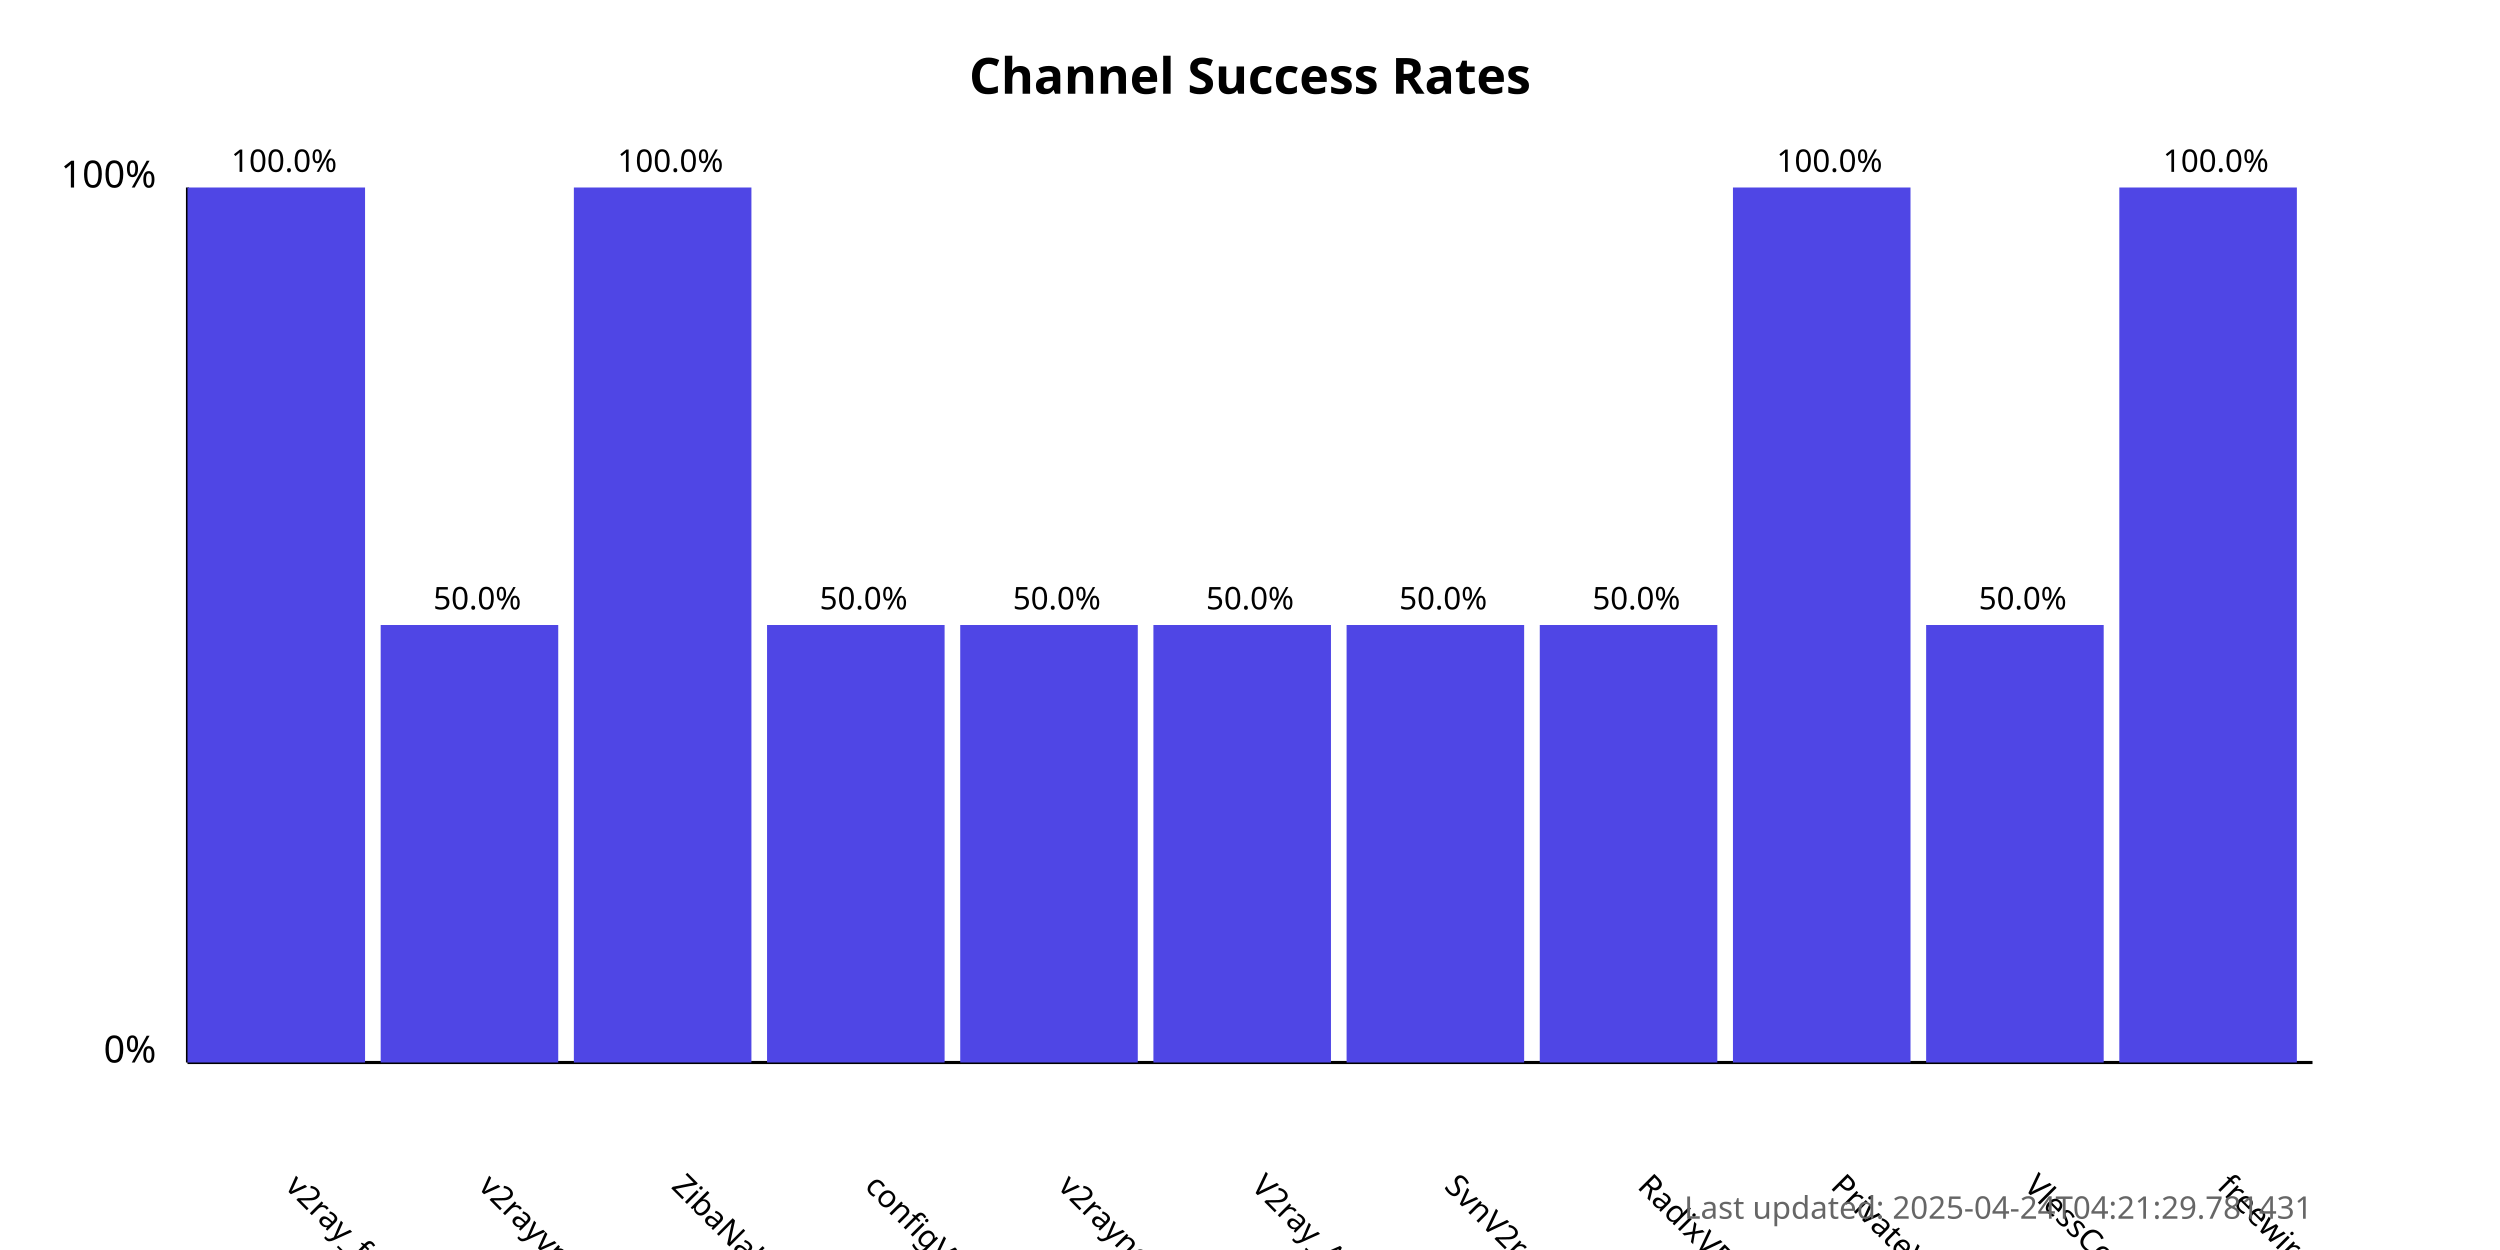
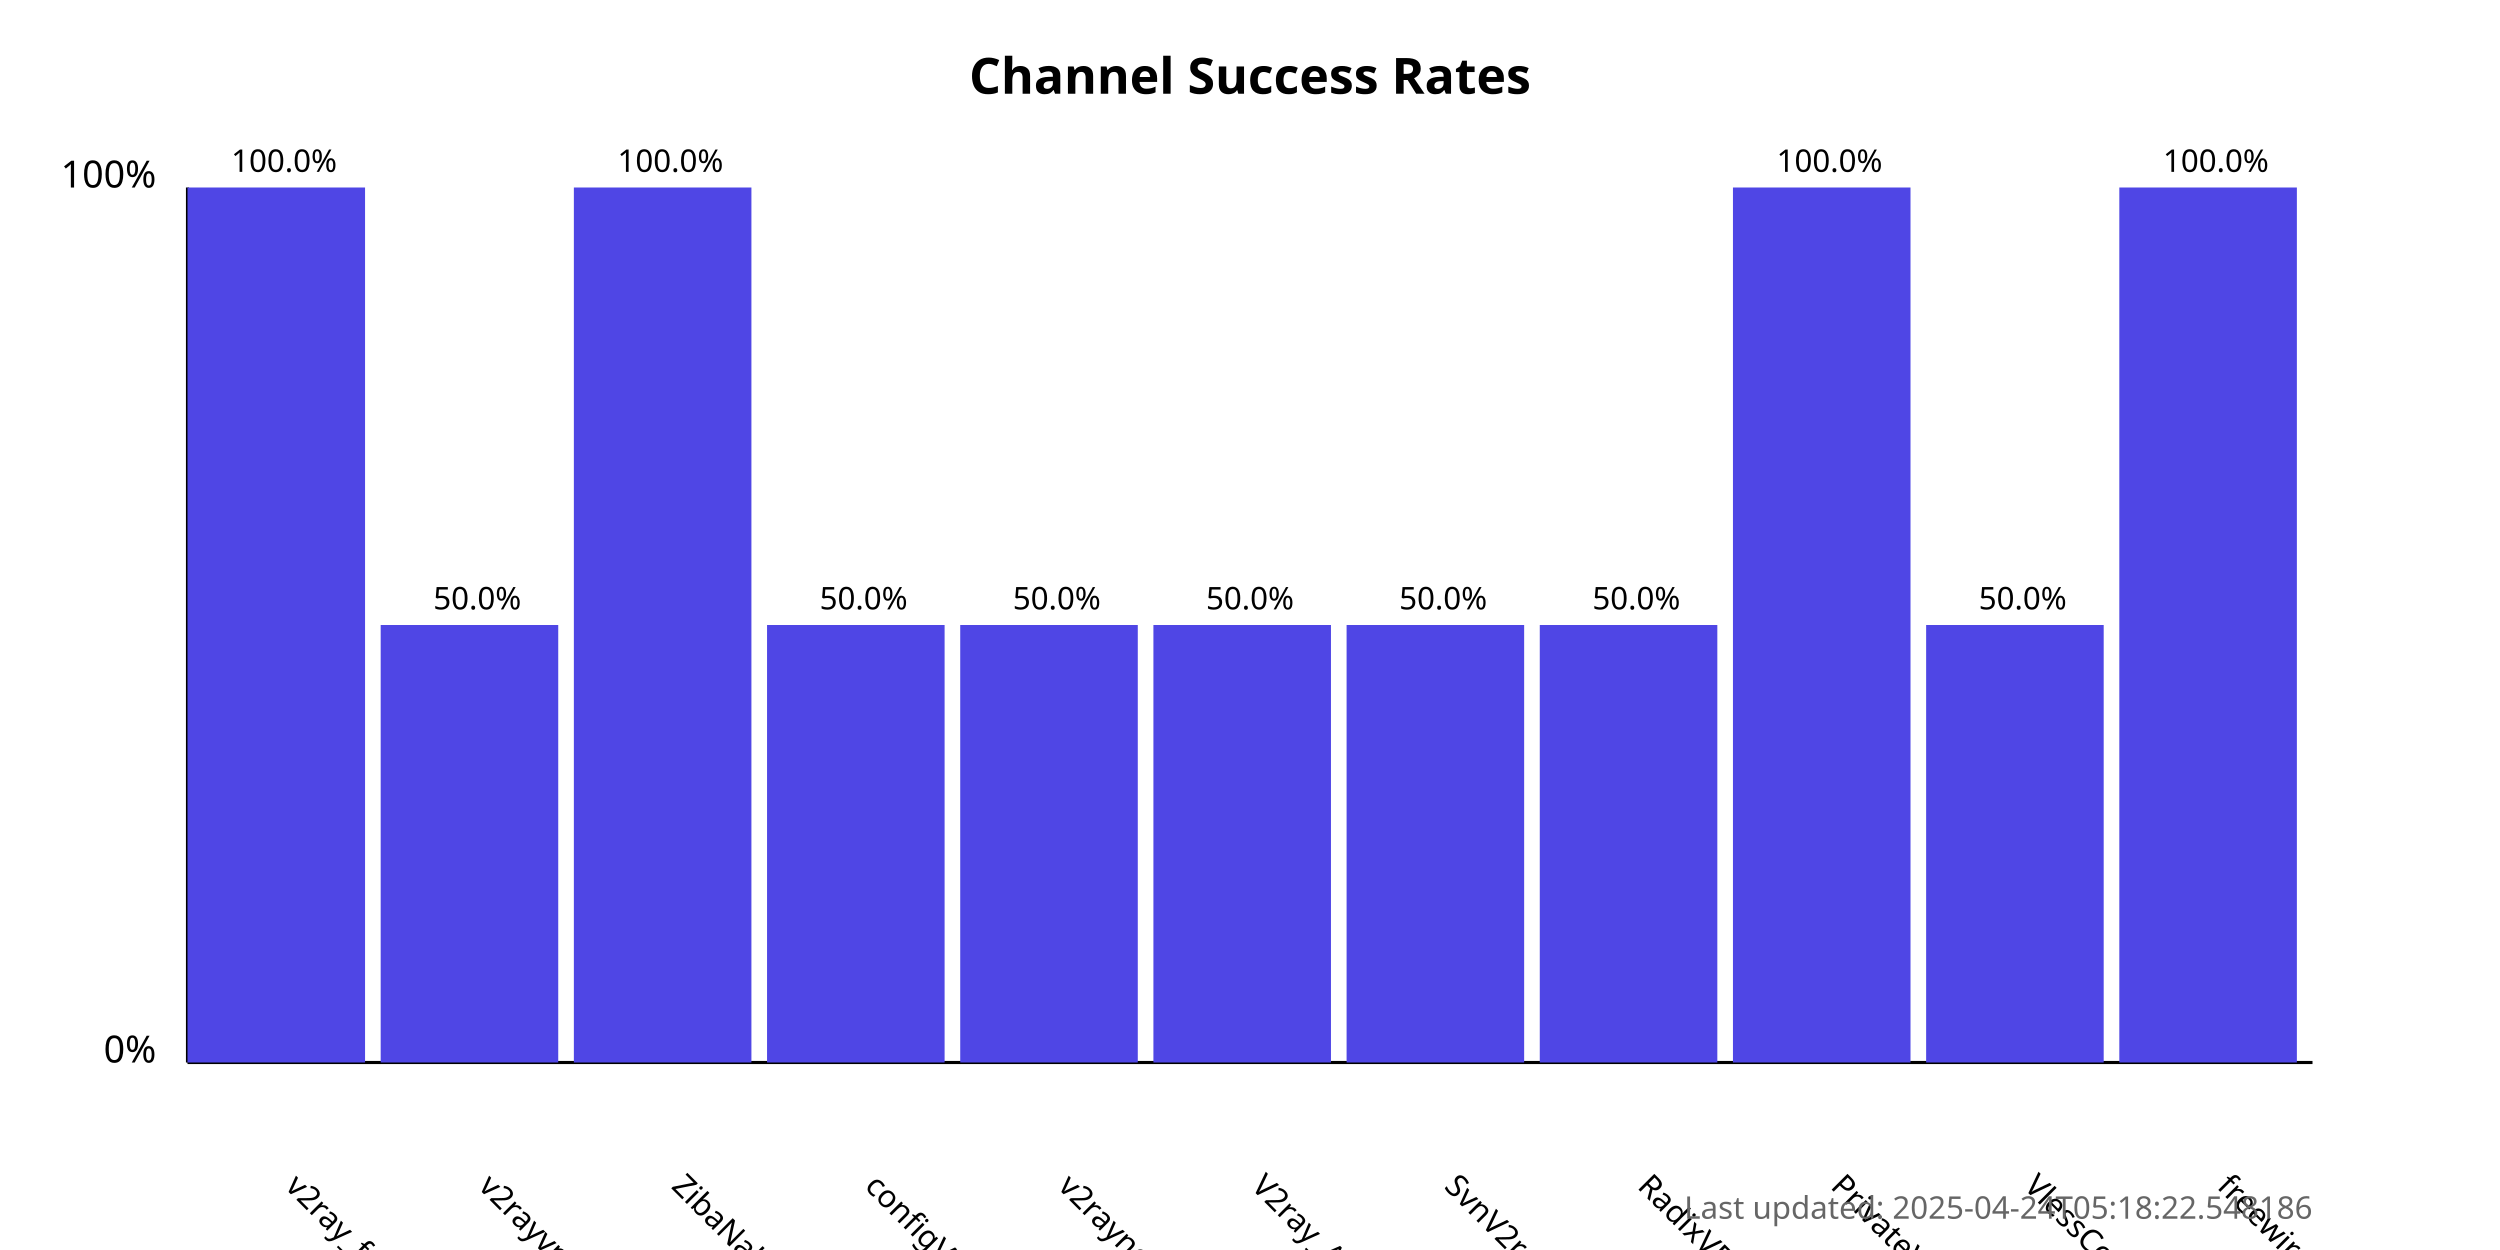
<svg xmlns="http://www.w3.org/2000/svg" width="800" height="400">
  <style>
            .chart-title { font: bold 16px sans-serif; }
            .axis-label { font: 12px sans-serif; }
            .tick-label { font: 10px sans-serif; }
            .bar { fill: #4f46e5; }
            .bar:hover { fill: #6366f1; }
            .timestamp { font: 10px sans-serif; fill: #666; }
        </style>
  <text x="400.0" y="30" text-anchor="middle" class="chart-title">
            Channel Success Rates
        </text>
  <line x1="60" y1="340" x2="60" y2="60" stroke="black" stroke-width="1" />
  <line x1="60" y1="340" x2="740" y2="340" stroke="black" stroke-width="1" />
  <text x="50" y="340" text-anchor="end" class="axis-label">0%</text>
  <text x="50" y="60" text-anchor="end" class="axis-label">100%</text>
  <g>
    <rect x="60" y="60.0" width="56.818" height="280.0" class="bar" />
    <text x="90.909" y="380" transform="rotate(45, 90.90909, 380)" text-anchor="start" class="tick-label">
                v2ray_free_conf
            </text>
    <text x="90.909" y="55.0" text-anchor="middle" class="tick-label">
                100.0%
            </text>
  </g>
  <g>
    <rect x="121.818" y="200.0" width="56.818" height="140.0" class="bar" />
    <text x="152.727" y="380" transform="rotate(45, 152.7273, 380)" text-anchor="start" class="tick-label">
                v2rayvpno
            </text>
    <text x="152.727" y="195.0" text-anchor="middle" class="tick-label">
                50.0%
            </text>
  </g>
  <g>
    <rect x="183.636" y="60.0" width="56.818" height="280.0" class="bar" />
    <text x="214.545" y="380" transform="rotate(45, 214.5455, 380)" text-anchor="start" class="tick-label">
                ZibaNabz
            </text>
    <text x="214.545" y="55.0" text-anchor="middle" class="tick-label">
                100.0%
            </text>
  </g>
  <g>
    <rect x="245.455" y="200.0" width="56.818" height="140.0" class="bar" />
    <text x="276.364" y="380" transform="rotate(45, 276.3636, 380)" text-anchor="start" class="tick-label">
                configV2rayForFree
            </text>
    <text x="276.364" y="195.0" text-anchor="middle" class="tick-label">
                50.0%
            </text>
  </g>
  <g>
    <rect x="307.273" y="200.0" width="56.818" height="140.0" class="bar" />
    <text x="338.182" y="380" transform="rotate(45, 338.1818, 380)" text-anchor="start" class="tick-label">
                v2rayngvpn
            </text>
    <text x="338.182" y="195.0" text-anchor="middle" class="tick-label">
                50.0%
            </text>
  </g>
  <g>
    <rect x="369.091" y="200.0" width="56.818" height="140.0" class="bar" />
    <text x="400.0" y="380" transform="rotate(45, 400.0, 380)" text-anchor="start" class="tick-label">
                V2ray_Alpha
            </text>
    <text x="400.0" y="195.0" text-anchor="middle" class="tick-label">
                50.0%
            </text>
  </g>
  <g>
    <rect x="430.909" y="200.0" width="56.818" height="140.0" class="bar" />
    <text x="461.818" y="380" transform="rotate(45, 461.8182, 380)" text-anchor="start" class="tick-label">
                SvnV2ray
            </text>
    <text x="461.818" y="195.0" text-anchor="middle" class="tick-label">
                50.0%
            </text>
  </g>
  <g>
    <rect x="492.727" y="200.0" width="56.818" height="140.0" class="bar" />
    <text x="523.636" y="380" transform="rotate(45, 523.6364, 380)" text-anchor="start" class="tick-label">
                RadixVPN
            </text>
    <text x="523.636" y="195.0" text-anchor="middle" class="tick-label">
                50.0%
            </text>
  </g>
  <g>
    <rect x="554.545" y="60.0" width="56.818" height="280.0" class="bar" />
    <text x="585.455" y="380" transform="rotate(45, 585.4545, 380)" text-anchor="start" class="tick-label">
                PrivateVPNs
            </text>
    <text x="585.455" y="55.0" text-anchor="middle" class="tick-label">
                100.0%
            </text>
  </g>
  <g>
    <rect x="616.364" y="200.0" width="56.818" height="140.0" class="bar" />
    <text x="647.273" y="380" transform="rotate(45, 647.2727, 380)" text-anchor="start" class="tick-label">
                VlessConfig
            </text>
    <text x="647.273" y="195.0" text-anchor="middle" class="tick-label">
                50.0%
            </text>
  </g>
  <g>
    <rect x="678.182" y="60.0" width="56.818" height="280.0" class="bar" />
    <text x="709.091" y="380" transform="rotate(45, 709.0909, 380)" text-anchor="start" class="tick-label">
                freewireguard
            </text>
    <text x="709.091" y="55.0" text-anchor="middle" class="tick-label">
                100.0%
            </text>
  </g>
  <text x="740" y="390" text-anchor="end" class="timestamp">
-             Last updated: 2025-04-24T04:21:29.781431
+             Last updated: 2025-04-24T05:18:22.548186
        </text>
</svg>
